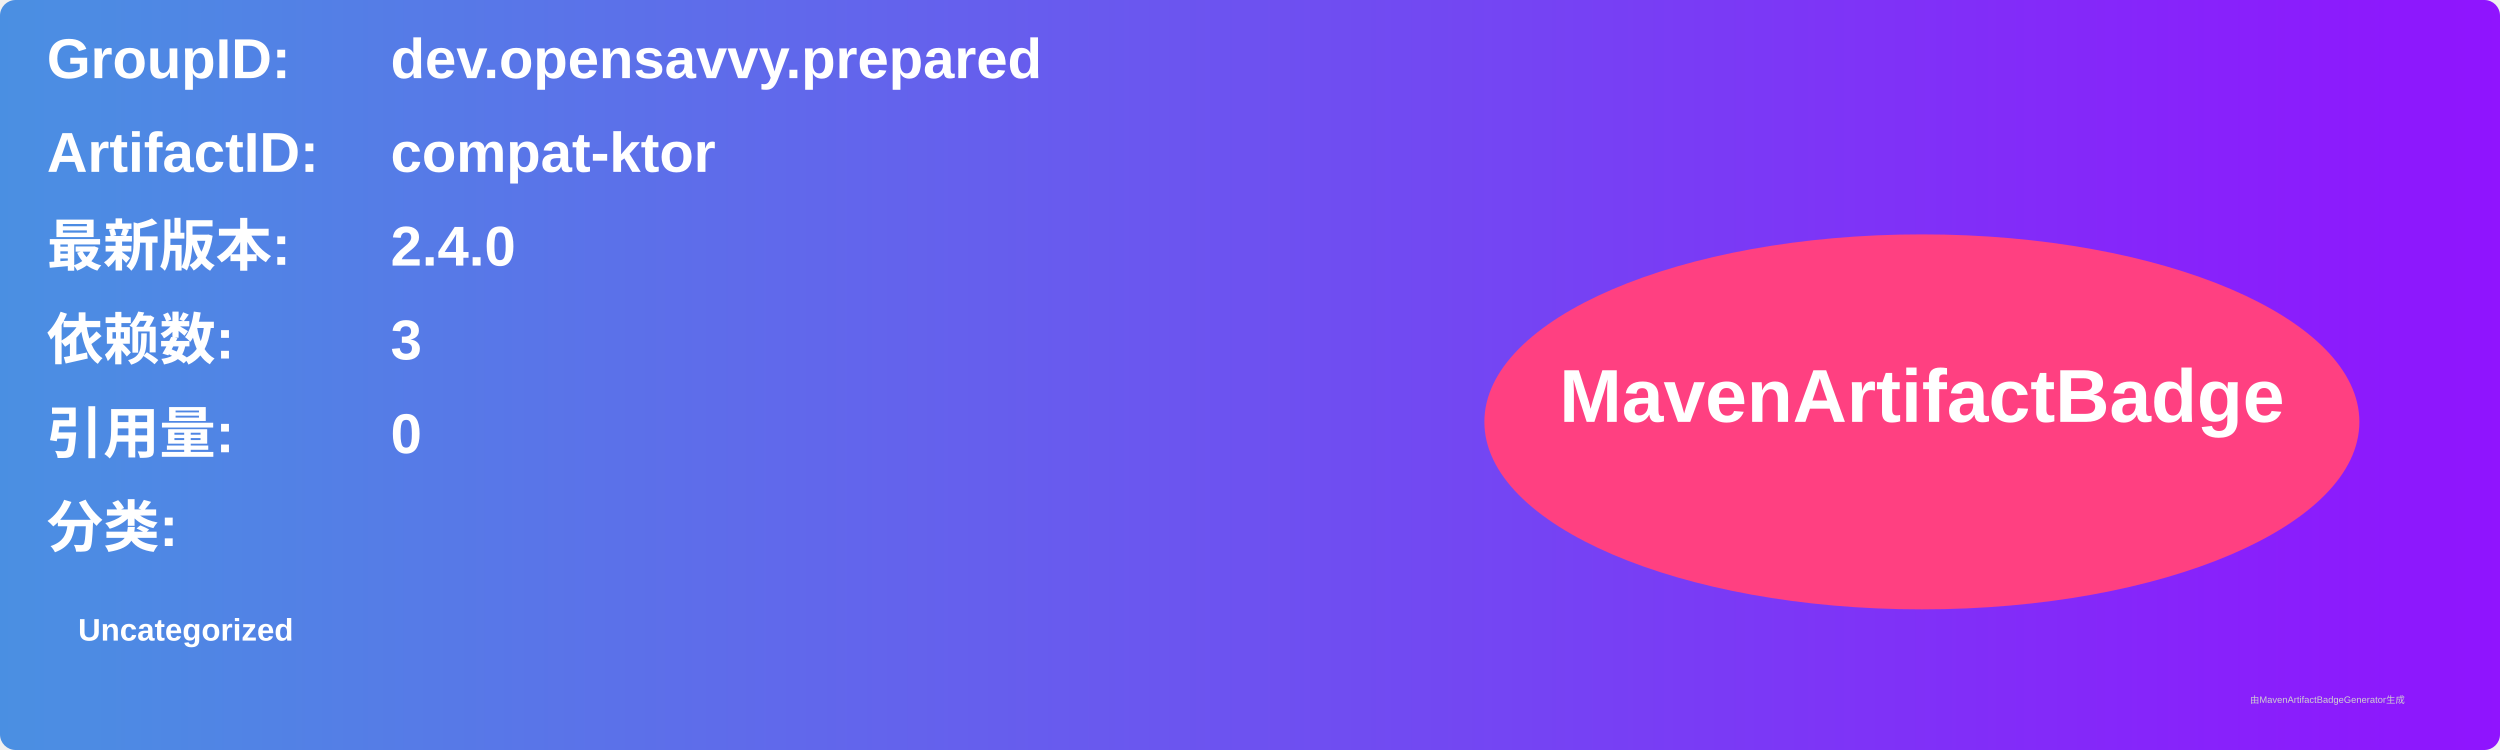
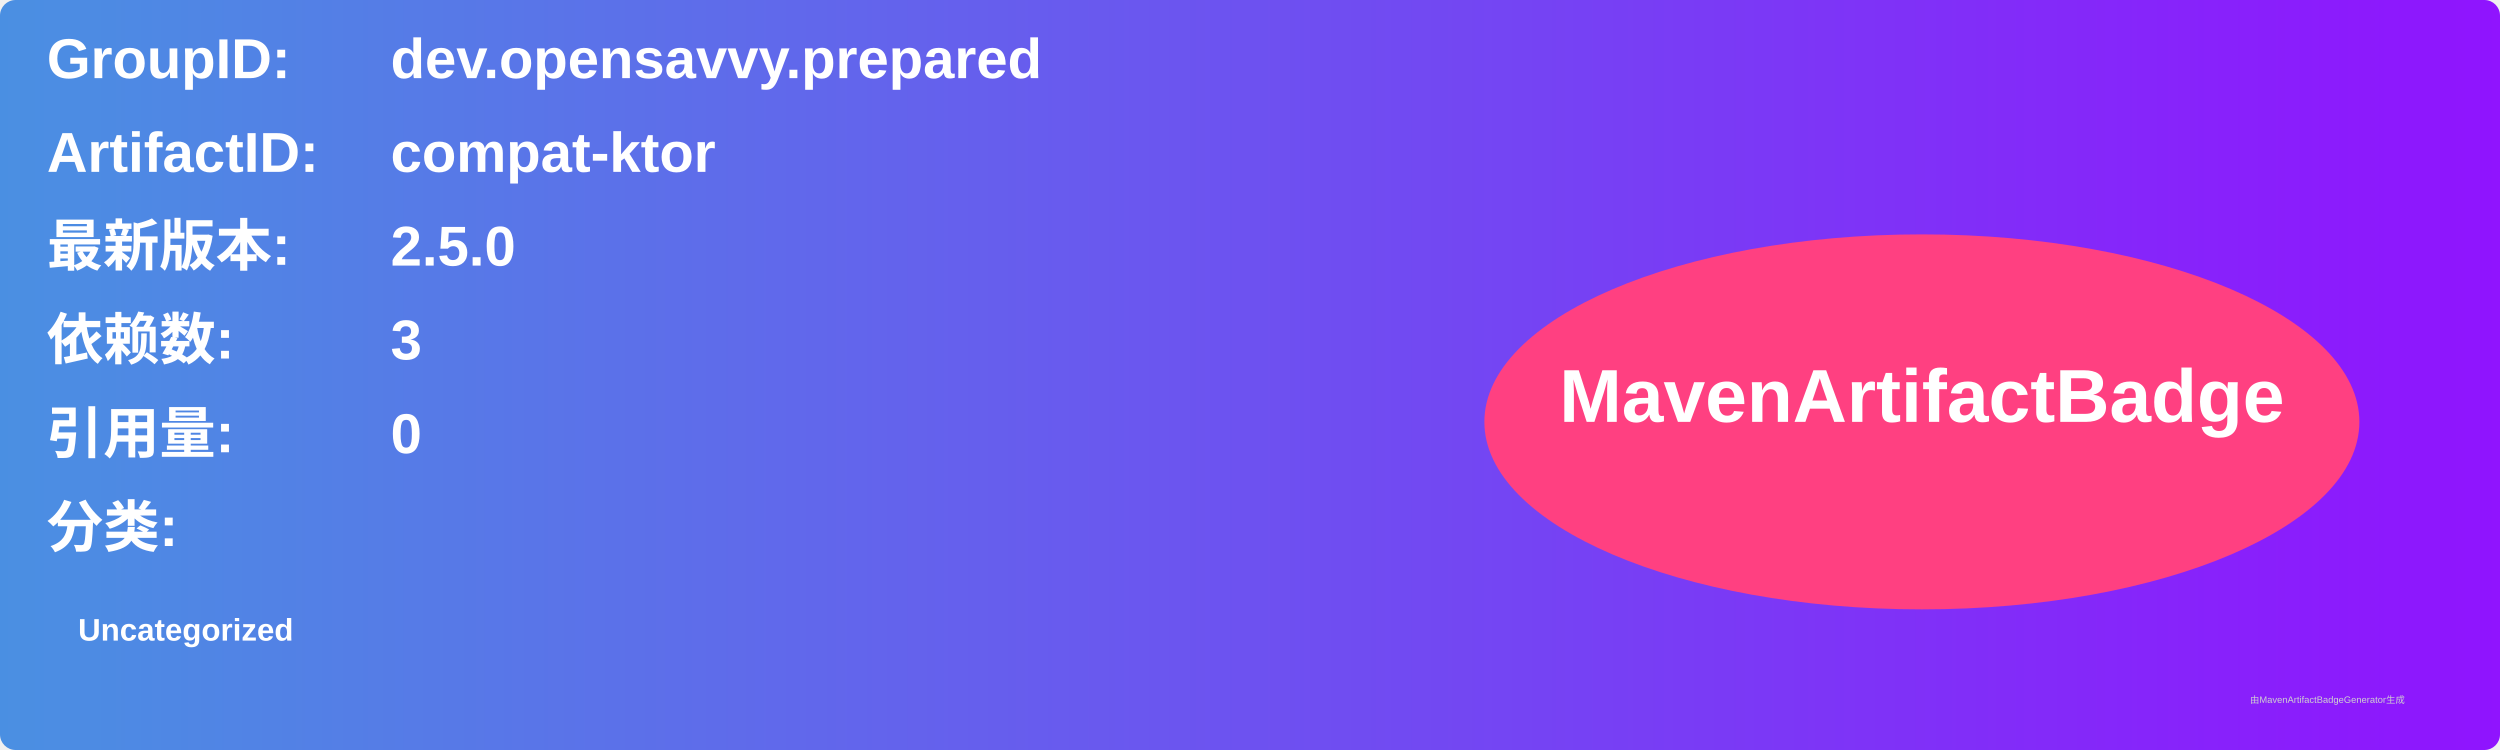
<svg xmlns="http://www.w3.org/2000/svg" width="800" height="240" viewBox="0 0 800 240">
  <linearGradient id="grad" x1="0%" y1="0%" x2="100%" y2="0%">
    <stop offset="0%" stop-color="#4a90e2" />
    <stop offset="100%" stop-color="#9013fe" />
  </linearGradient>
  <rect width="100%" height="100%" rx="5" ry="5" fill="url(#grad)" />
  <g transform="translate(15, 15)">
    <text x="0" y="10" font-family="Arial" font-size="18" fill="white" font-weight="bold" width="260">GroupID:</text>
    <text x="110" y="10" font-family="Arial" font-size="18" fill="white" font-weight="bold" width="460">dev.opensavvy.prepared</text>
    <text x="0" y="40" font-family="Arial" font-size="18" fill="white" font-weight="bold" width="260">ArtifactID:</text>
    <text x="110" y="40" font-family="Arial" font-size="18" fill="white" font-weight="bold" width="460">compat-ktor</text>
    <text x="0" y="70" font-family="Arial" font-size="18" fill="white" font-weight="bold">最新版本:</text>
    <text x="110" y="70" font-family="Arial" font-size="18" fill="white" font-weight="bold">
-       <tspan font-weight="bold">2.4.0</tspan>
+       <tspan font-weight="bold">2.5.0</tspan>
    </text>
    <text x="0" y="100" font-family="Arial" font-size="18" fill="white" font-weight="bold">依赖数: </text>
    <text x="110" y="100" font-family="Arial" font-size="18" fill="white">
      <tspan font-weight="bold">3</tspan>
    </text>
    <text x="0" y="130" font-family="Arial" font-size="18" fill="white" font-weight="bold">引用量: </text>
    <text x="110" y="130" font-family="Arial" font-size="18" fill="white">
      <tspan font-weight="bold">0</tspan>
    </text>
    <text x="0" y="160" font-family="Arial" font-size="18" fill="white" font-weight="bold">分类:</text>
    <text x="10" y="190" font-family="Arial" font-size="10" fill="white">
      <tspan font-weight="bold">Uncategorized</tspan>
    </text>
    <ellipse cx="600" cy="120" rx="140" ry="60" fill="#ff4081" />
    <text x="600" y="120" text-anchor="middle" font-family="Arial" font-size="24" fill="white" font-weight="bold">MavenArtifactBadge</text>
  </g>
  <text x="720" y="225" font-family="Arial" font-size="3" fill="#d0d0d0">由MavenArtifactBadgeGenerator生成</text>
</svg>
